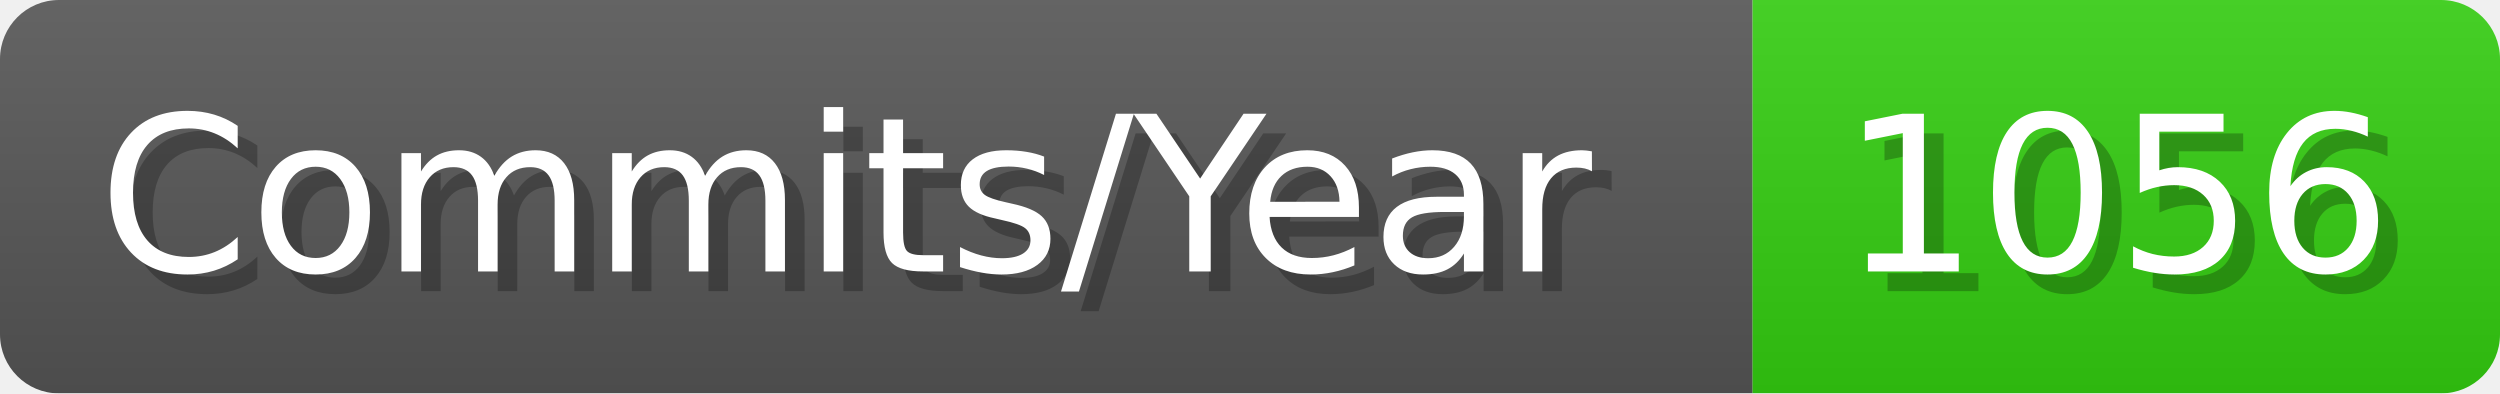
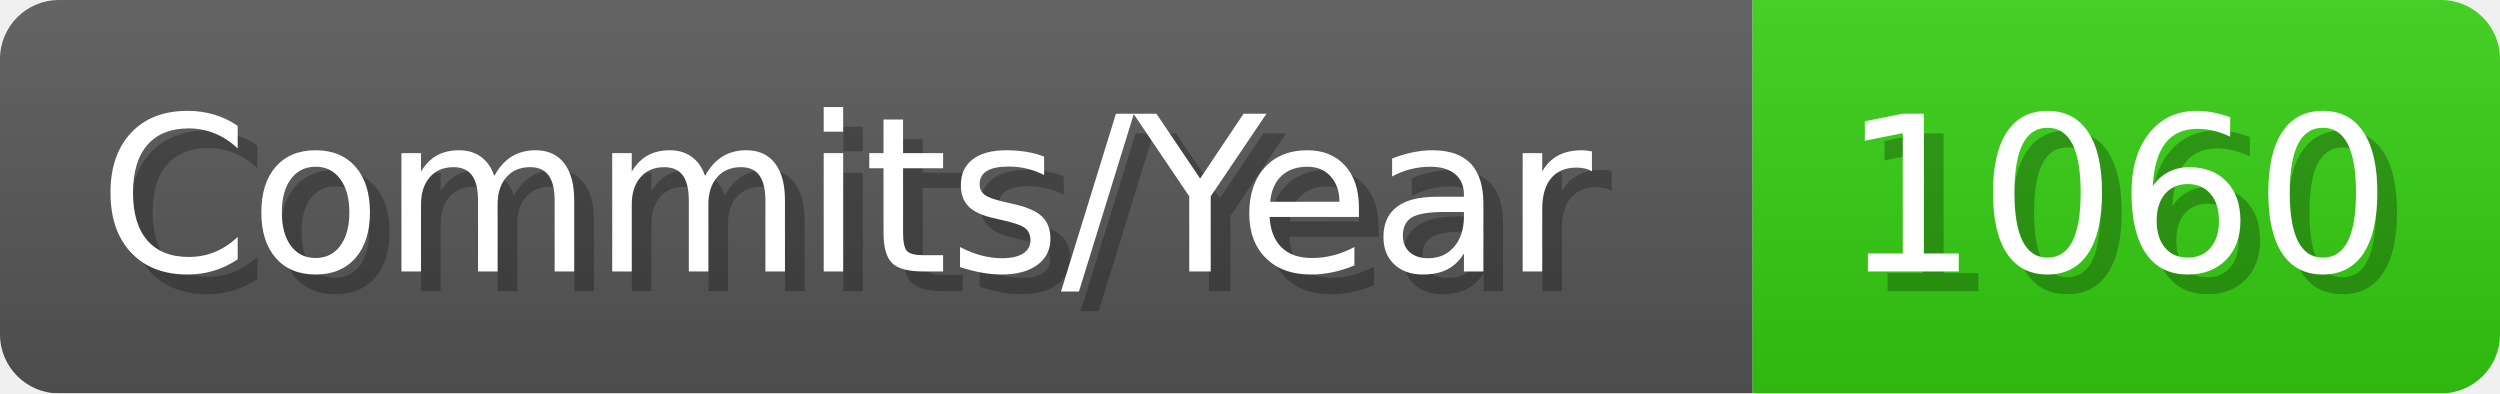
- <svg xmlns="http://www.w3.org/2000/svg" width="127.1" height="20" viewBox="0 0 1271 200" role="img" aria-label="Commits/Year: 1056">
+ <svg xmlns="http://www.w3.org/2000/svg" width="127.1" height="20" viewBox="0 0 1271 200" role="img" aria-label="Commits/Year: 1060">
  <linearGradient id="aUPdi" x2="0" y2="100%">
    <stop offset="0" stop-opacity=".1" stop-color="#EEE" />
    <stop offset="1" stop-opacity=".1" />
  </linearGradient>
  <mask id="WfAiQ">
    <rect width="1271" height="200" rx="30" fill="#FFF" />
  </mask>
  <g mask="url(#WfAiQ)">
    <rect width="891" height="200" fill="#555" />
    <rect width="380" height="200" fill="#3C1" x="891" />
    <rect width="1271" height="200" fill="url(#aUPdi)" />
  </g>
  <g aria-hidden="true" fill="#fff" text-anchor="start" font-family="Verdana,DejaVu Sans,sans-serif" font-size="110">
    <text x="60" y="148" textLength="791" fill="#000" opacity="0.25">Commits/Year</text>
    <text x="50" y="138" textLength="791">Commits/Year</text>
-     <text x="946" y="148" textLength="280" fill="#000" opacity="0.25">1056</text>
-     <text x="936" y="138" textLength="280">1056</text>
+     <text x="946" y="148" textLength="280" fill="#000" opacity="0.25">1060</text>
+     <text x="936" y="138" textLength="280">1060</text>
  </g>
</svg>
